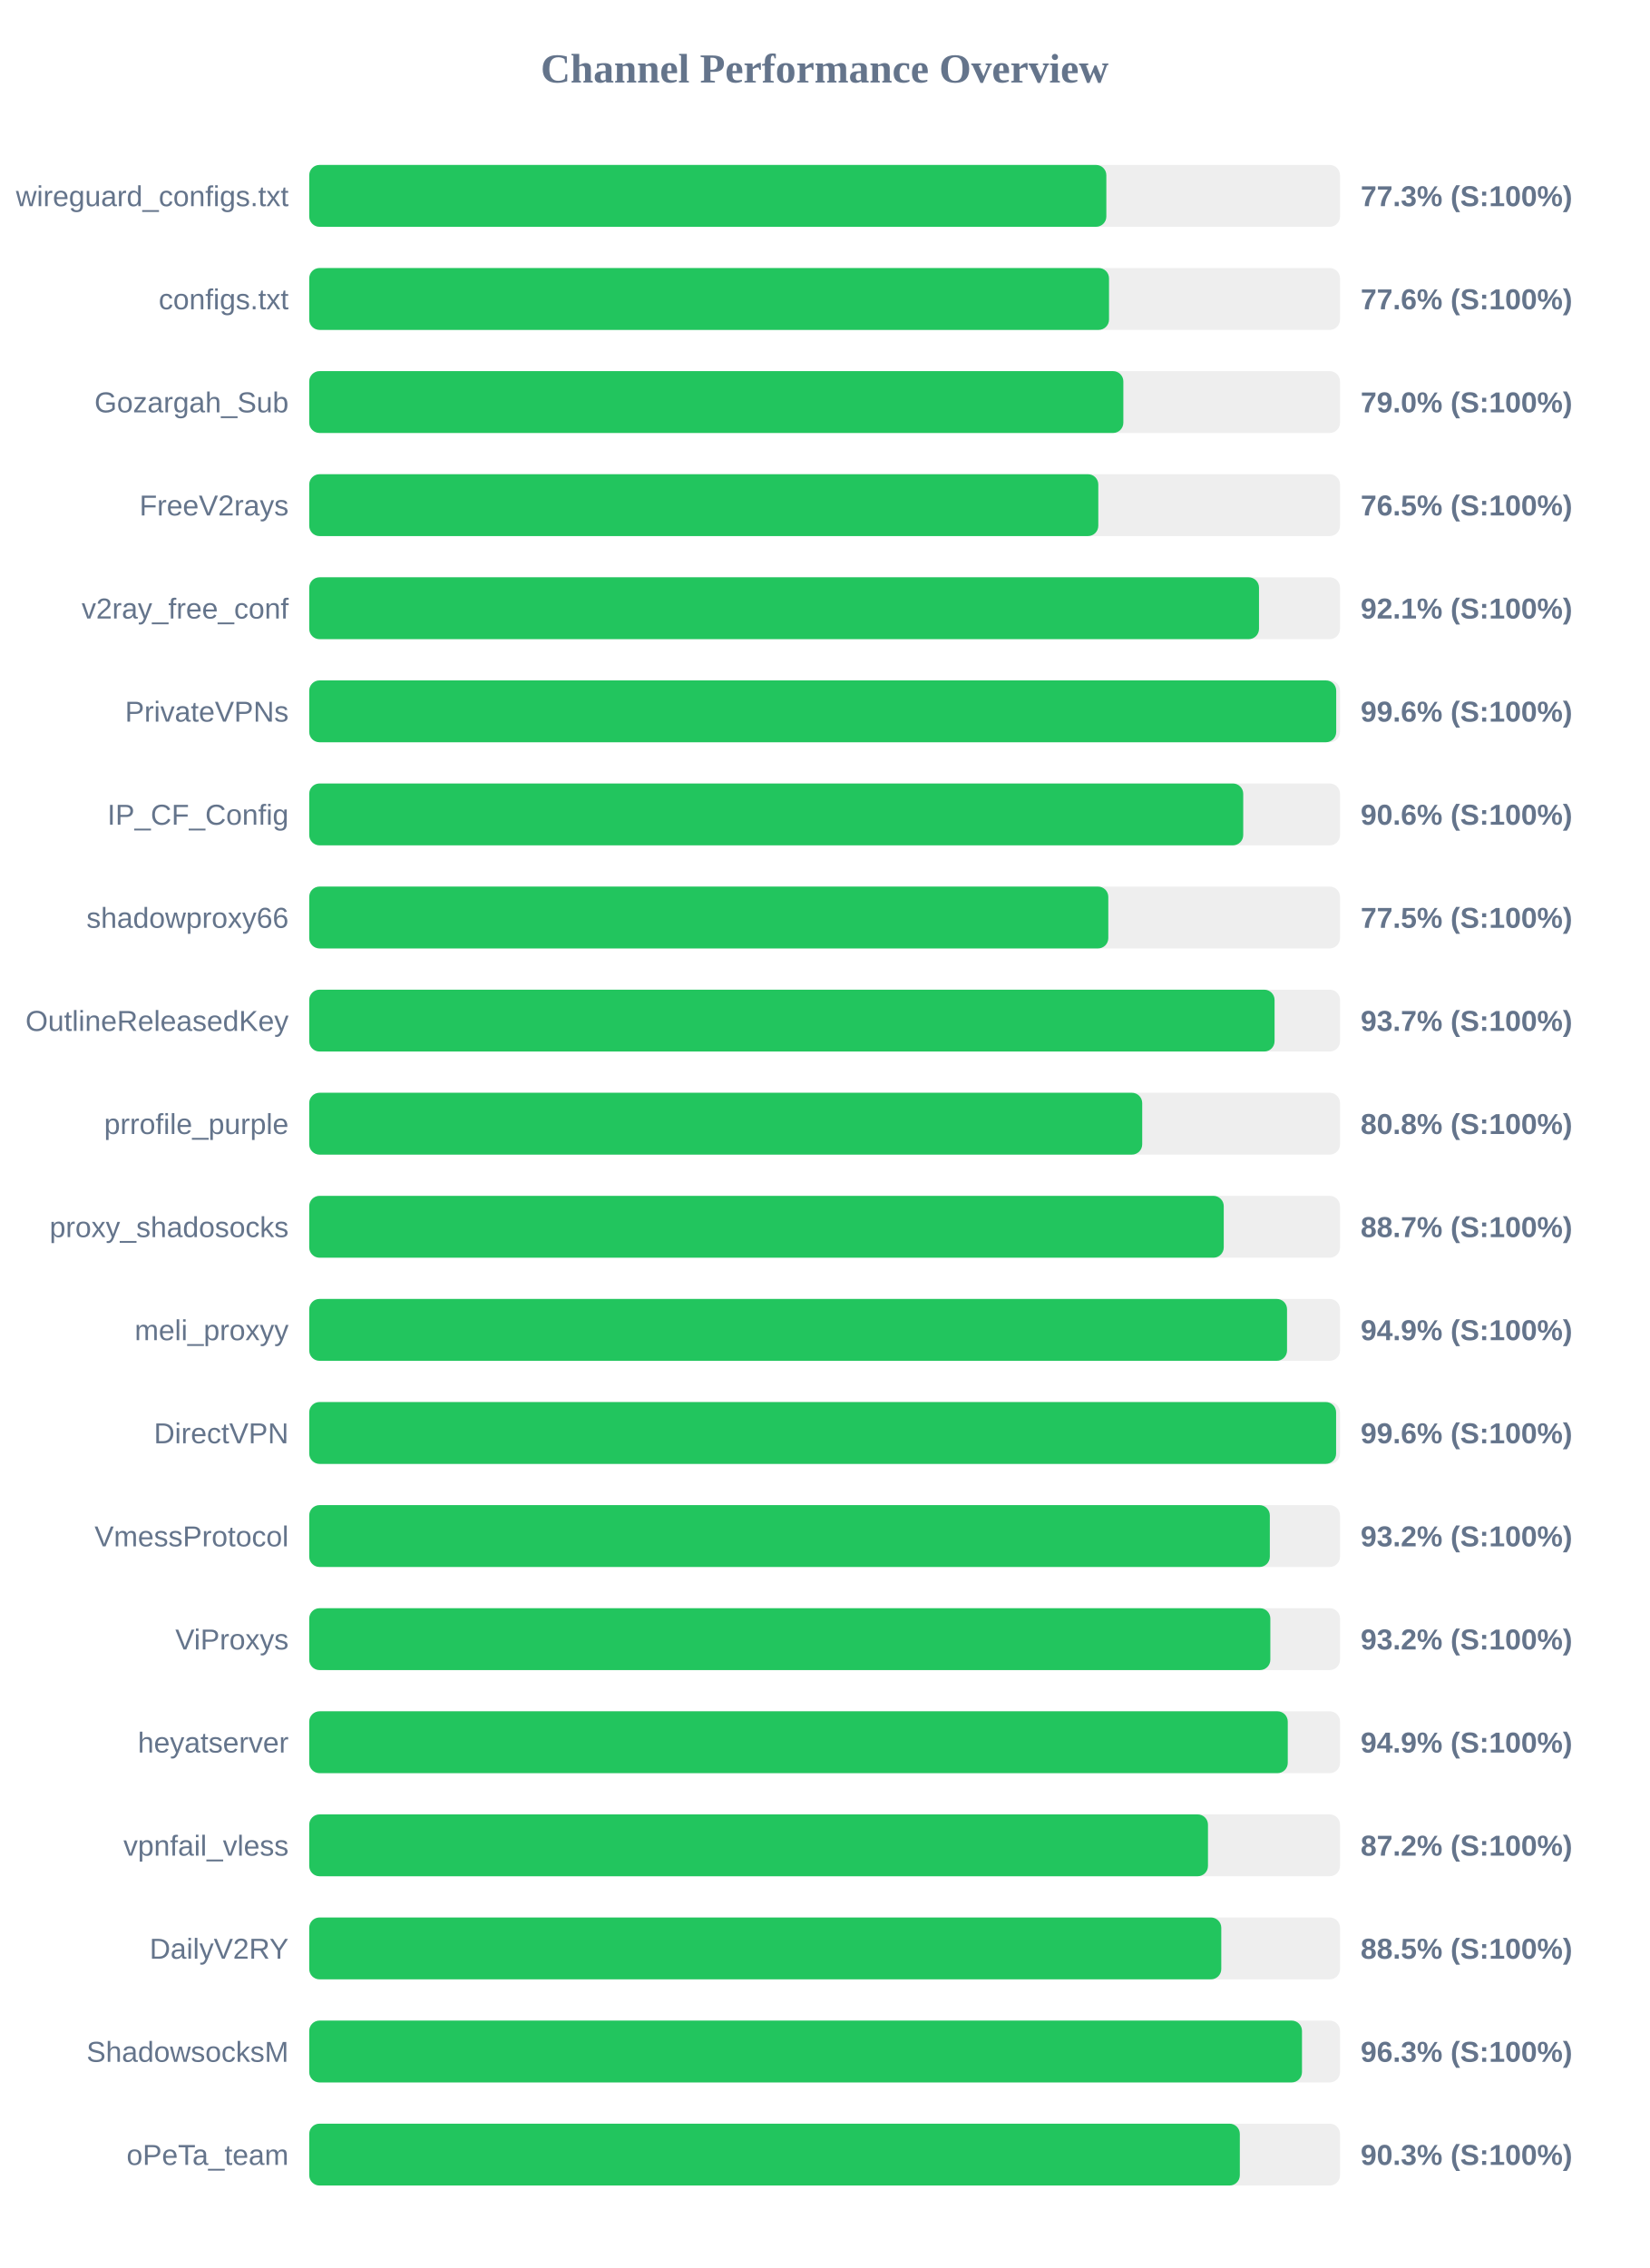
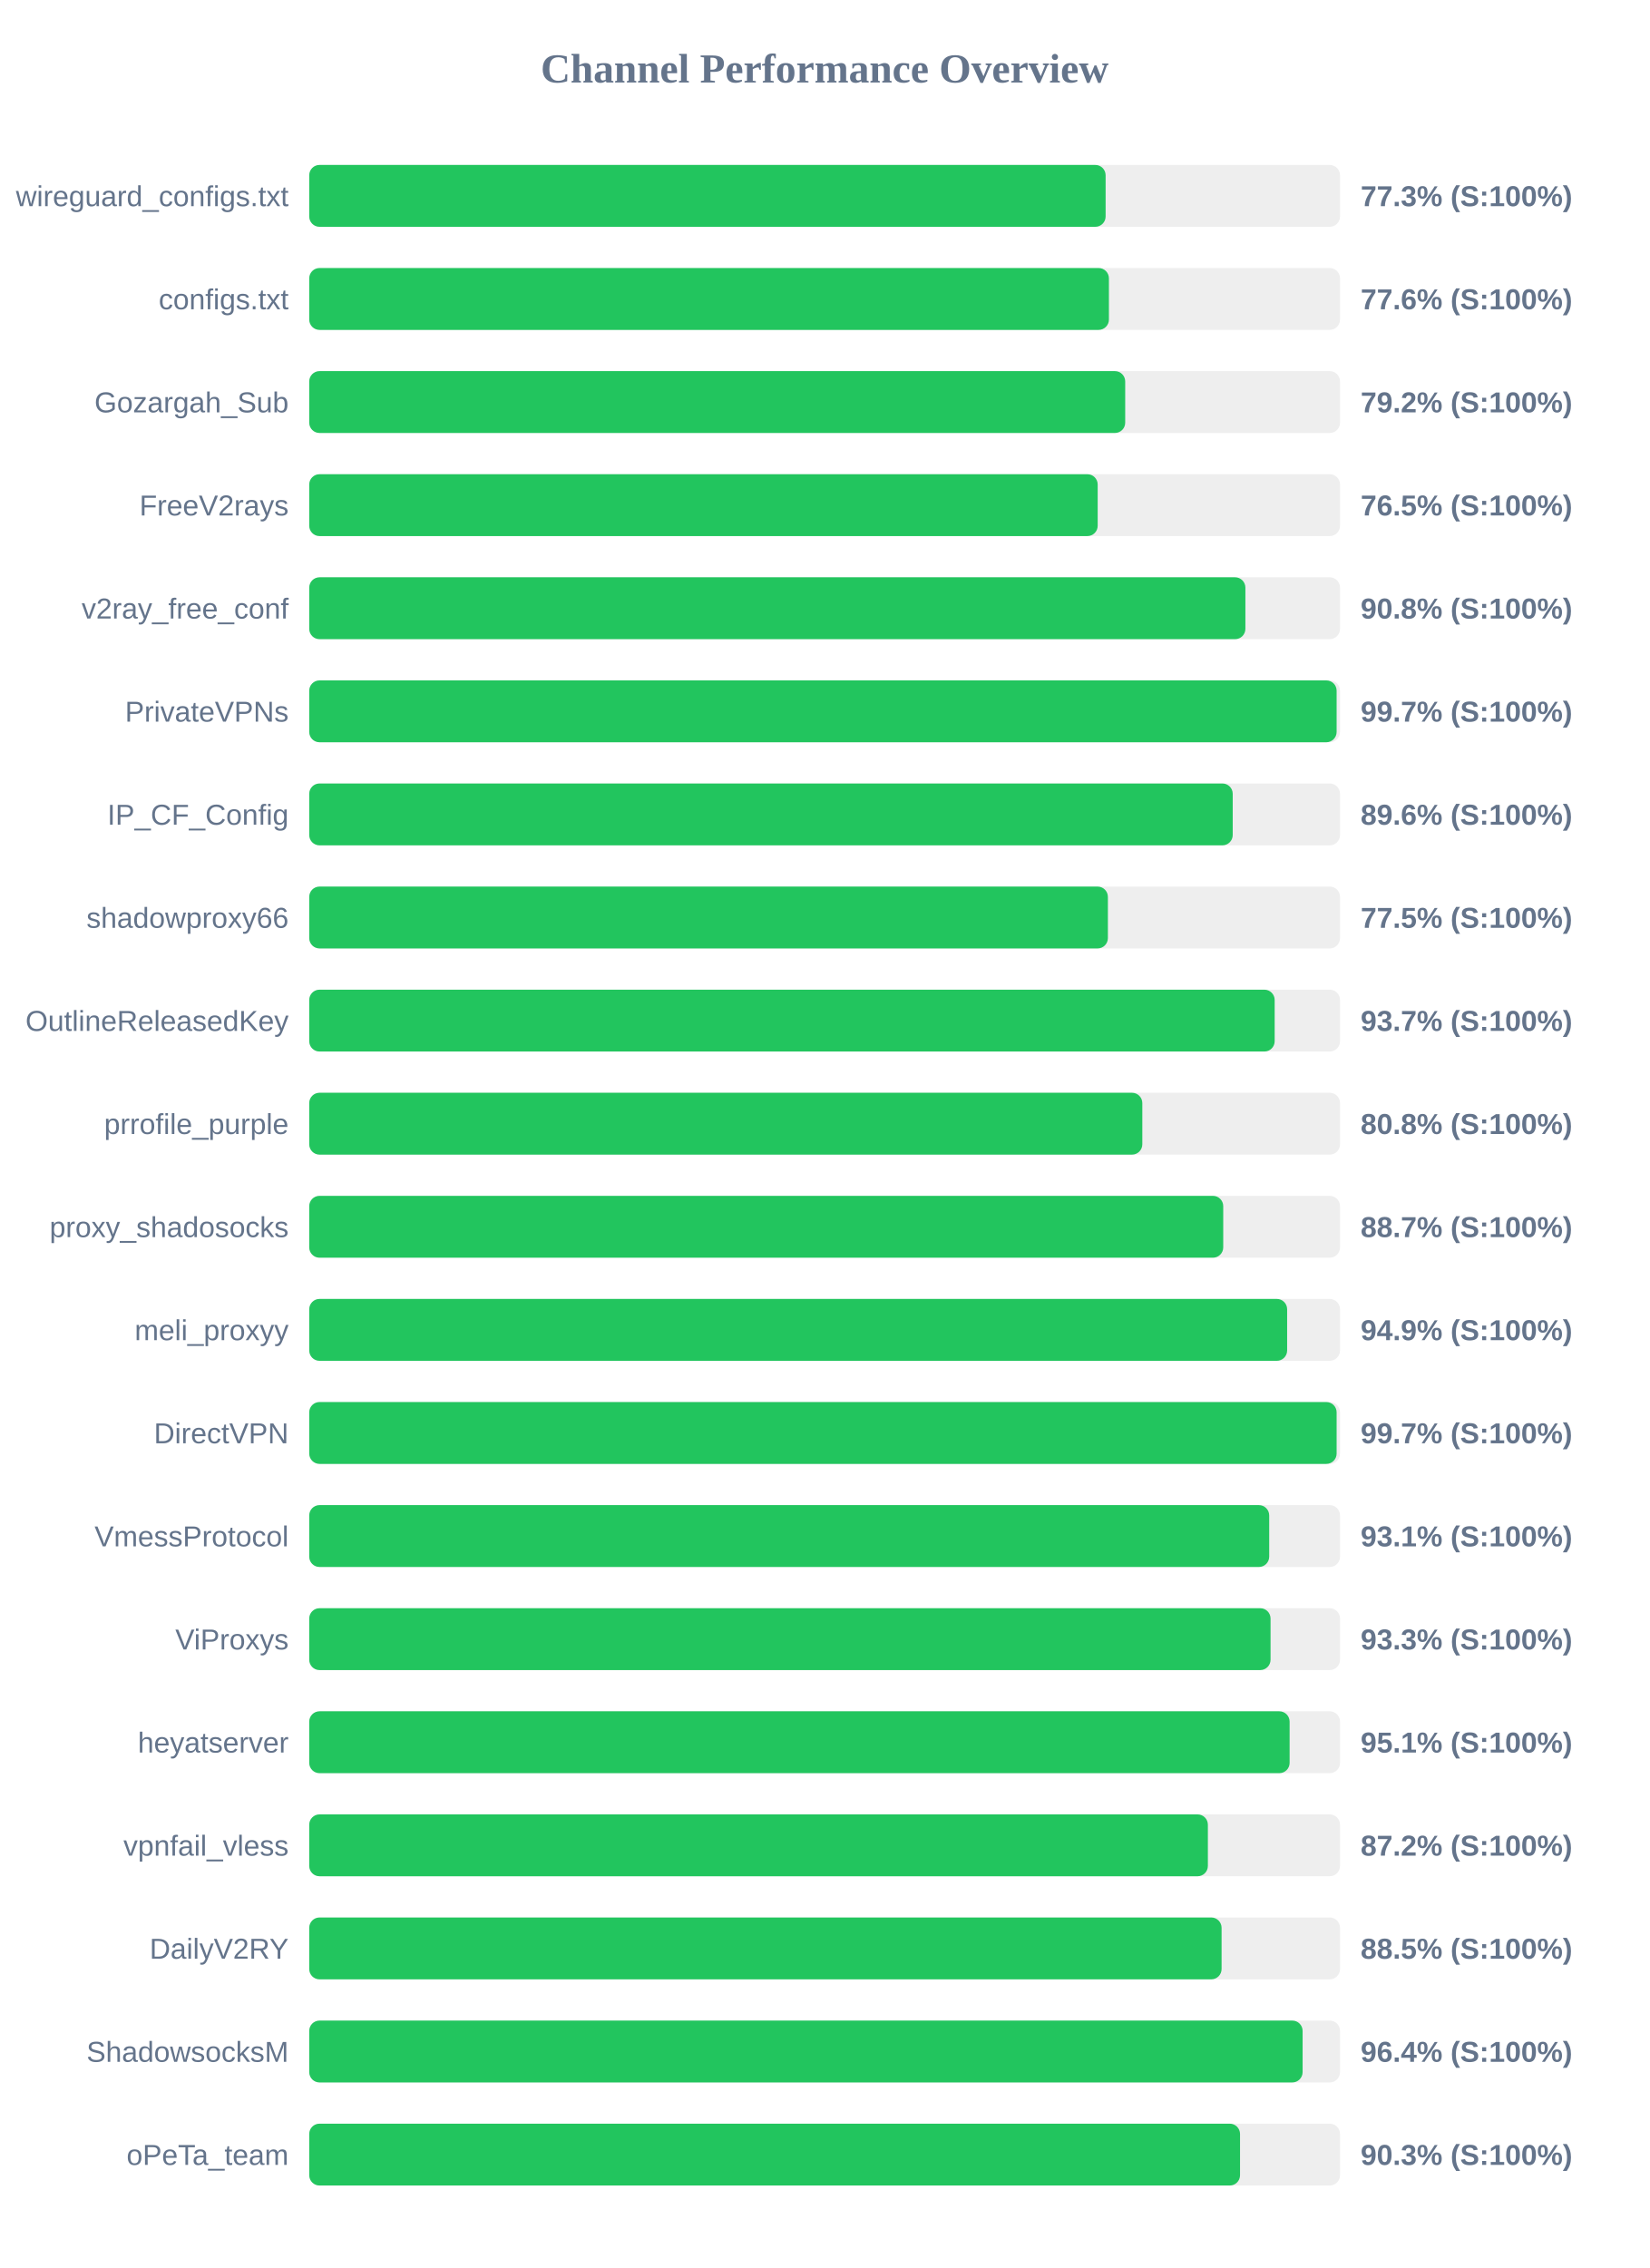
<svg xmlns="http://www.w3.org/2000/svg" width="800" height="1100" version="1.1">
  <style>
        .row { font: 14px Arial; fill: #64748b; }
        .score { font: bold 14px Arial; fill: #64748b; }
    </style>
  <text x="400" y="40" text-anchor="middle" font-size="20px" font-weight="bold" fill="#64748b">Channel Performance Overview</text>
  <rect x="150" y="80" width="500" height="30" fill="#eee" rx="5" />
-   <rect x="150" y="80" width="386.65" height="30" fill="#22c55e" rx="5" />
+   <rect x="150" y="80" width="386.3" height="30" fill="#22c55e" rx="5" />
  <text x="140" y="100" text-anchor="end" class="row">wireguard_configs.txt</text>
  <text x="660" y="100" text-anchor="start" class="score">77.3% (S:100%)</text>
  <rect x="150" y="130" width="500" height="30" fill="#eee" rx="5" />
-   <rect x="150" y="130" width="387.95" height="30" fill="#22c55e" rx="5" />
+   <rect x="150" y="130" width="387.9" height="30" fill="#22c55e" rx="5" />
  <text x="140" y="150" text-anchor="end" class="row">configs.txt</text>
  <text x="660" y="150" text-anchor="start" class="score">77.6% (S:100%)</text>
  <rect x="150" y="180" width="500" height="30" fill="#eee" rx="5" />
-   <rect x="150" y="180" width="394.9" height="30" fill="#22c55e" rx="5" />
+   <rect x="150" y="180" width="395.8" height="30" fill="#22c55e" rx="5" />
  <text x="140" y="200" text-anchor="end" class="row">Gozargah_Sub</text>
-   <text x="660" y="200" text-anchor="start" class="score">79.0% (S:100%)</text>
+   <text x="660" y="200" text-anchor="start" class="score">79.2% (S:100%)</text>
  <rect x="150" y="230" width="500" height="30" fill="#eee" rx="5" />
-   <rect x="150" y="230" width="382.75" height="30" fill="#22c55e" rx="5" />
+   <rect x="150" y="230" width="382.45" height="30" fill="#22c55e" rx="5" />
  <text x="140" y="250" text-anchor="end" class="row">FreeV2rays</text>
  <text x="660" y="250" text-anchor="start" class="score">76.5% (S:100%)</text>
  <rect x="150" y="280" width="500" height="30" fill="#eee" rx="5" />
-   <rect x="150" y="280" width="460.7" height="30" fill="#22c55e" rx="5" />
+   <rect x="150" y="280" width="454.1" height="30" fill="#22c55e" rx="5" />
  <text x="140" y="300" text-anchor="end" class="row">v2ray_free_conf</text>
-   <text x="660" y="300" text-anchor="start" class="score">92.1% (S:100%)</text>
+   <text x="660" y="300" text-anchor="start" class="score">90.8% (S:100%)</text>
  <rect x="150" y="330" width="500" height="30" fill="#eee" rx="5" />
-   <rect x="150" y="330" width="498.15" height="30" fill="#22c55e" rx="5" />
+   <rect x="150" y="330" width="498.35" height="30" fill="#22c55e" rx="5" />
  <text x="140" y="350" text-anchor="end" class="row">PrivateVPNs</text>
-   <text x="660" y="350" text-anchor="start" class="score">99.6% (S:100%)</text>
+   <text x="660" y="350" text-anchor="start" class="score">99.7% (S:100%)</text>
  <rect x="150" y="380" width="500" height="30" fill="#eee" rx="5" />
-   <rect x="150" y="380" width="453.05" height="30" fill="#22c55e" rx="5" />
+   <rect x="150" y="380" width="447.95" height="30" fill="#22c55e" rx="5" />
  <text x="140" y="400" text-anchor="end" class="row">IP_CF_Config</text>
-   <text x="660" y="400" text-anchor="start" class="score">90.6% (S:100%)</text>
+   <text x="660" y="400" text-anchor="start" class="score">89.6% (S:100%)</text>
  <rect x="150" y="430" width="500" height="30" fill="#eee" rx="5" />
-   <rect x="150" y="430" width="387.6" height="30" fill="#22c55e" rx="5" />
+   <rect x="150" y="430" width="387.4" height="30" fill="#22c55e" rx="5" />
  <text x="140" y="450" text-anchor="end" class="row">shadowproxy66</text>
  <text x="660" y="450" text-anchor="start" class="score">77.5% (S:100%)</text>
  <rect x="150" y="480" width="500" height="30" fill="#eee" rx="5" />
-   <rect x="150" y="480" width="468.25" height="30" fill="#22c55e" rx="5" />
+   <rect x="150" y="480" width="468.3" height="30" fill="#22c55e" rx="5" />
  <text x="140" y="500" text-anchor="end" class="row">OutlineReleasedKey</text>
  <text x="660" y="500" text-anchor="start" class="score">93.7% (S:100%)</text>
  <rect x="150" y="530" width="500" height="30" fill="#eee" rx="5" />
-   <rect x="150" y="530" width="404.05" height="30" fill="#22c55e" rx="5" />
+   <rect x="150" y="530" width="404.1" height="30" fill="#22c55e" rx="5" />
  <text x="140" y="550" text-anchor="end" class="row">prrofile_purple</text>
  <text x="660" y="550" text-anchor="start" class="score">80.8% (S:100%)</text>
  <rect x="150" y="580" width="500" height="30" fill="#eee" rx="5" />
-   <rect x="150" y="580" width="443.6" height="30" fill="#22c55e" rx="5" />
+   <rect x="150" y="580" width="443.35" height="30" fill="#22c55e" rx="5" />
  <text x="140" y="600" text-anchor="end" class="row">proxy_shadosocks</text>
  <text x="660" y="600" text-anchor="start" class="score">88.7% (S:100%)</text>
  <rect x="150" y="630" width="500" height="30" fill="#eee" rx="5" />
-   <rect x="150" y="630" width="474.3" height="30" fill="#22c55e" rx="5" />
+   <rect x="150" y="630" width="474.35" height="30" fill="#22c55e" rx="5" />
  <text x="140" y="650" text-anchor="end" class="row">meli_proxyy</text>
  <text x="660" y="650" text-anchor="start" class="score">94.9% (S:100%)</text>
  <rect x="150" y="680" width="500" height="30" fill="#eee" rx="5" />
-   <rect x="150" y="680" width="498.1" height="30" fill="#22c55e" rx="5" />
+   <rect x="150" y="680" width="498.35" height="30" fill="#22c55e" rx="5" />
  <text x="140" y="700" text-anchor="end" class="row">DirectVPN</text>
-   <text x="660" y="700" text-anchor="start" class="score">99.6% (S:100%)</text>
+   <text x="660" y="700" text-anchor="start" class="score">99.7% (S:100%)</text>
  <rect x="150" y="730" width="500" height="30" fill="#eee" rx="5" />
-   <rect x="150" y="730" width="465.95" height="30" fill="#22c55e" rx="5" />
+   <rect x="150" y="730" width="465.65" height="30" fill="#22c55e" rx="5" />
  <text x="140" y="750" text-anchor="end" class="row">VmessProtocol</text>
-   <text x="660" y="750" text-anchor="start" class="score">93.2% (S:100%)</text>
+   <text x="660" y="750" text-anchor="start" class="score">93.1% (S:100%)</text>
  <rect x="150" y="780" width="500" height="30" fill="#eee" rx="5" />
-   <rect x="150" y="780" width="466.2" height="30" fill="#22c55e" rx="5" />
+   <rect x="150" y="780" width="466.3" height="30" fill="#22c55e" rx="5" />
  <text x="140" y="800" text-anchor="end" class="row">ViProxys</text>
-   <text x="660" y="800" text-anchor="start" class="score">93.2% (S:100%)</text>
+   <text x="660" y="800" text-anchor="start" class="score">93.3% (S:100%)</text>
  <rect x="150" y="830" width="500" height="30" fill="#eee" rx="5" />
-   <rect x="150" y="830" width="474.65" height="30" fill="#22c55e" rx="5" />
+   <rect x="150" y="830" width="475.55" height="30" fill="#22c55e" rx="5" />
  <text x="140" y="850" text-anchor="end" class="row">heyatserver</text>
-   <text x="660" y="850" text-anchor="start" class="score">94.9% (S:100%)</text>
+   <text x="660" y="850" text-anchor="start" class="score">95.1% (S:100%)</text>
  <rect x="150" y="880" width="500" height="30" fill="#eee" rx="5" />
-   <rect x="150" y="880" width="435.95" height="30" fill="#22c55e" rx="5" />
+   <rect x="150" y="880" width="435.9" height="30" fill="#22c55e" rx="5" />
  <text x="140" y="900" text-anchor="end" class="row">vpnfail_vless</text>
  <text x="660" y="900" text-anchor="start" class="score">87.2% (S:100%)</text>
  <rect x="150" y="930" width="500" height="30" fill="#eee" rx="5" />
-   <rect x="150" y="930" width="442.4" height="30" fill="#22c55e" rx="5" />
+   <rect x="150" y="930" width="442.55" height="30" fill="#22c55e" rx="5" />
  <text x="140" y="950" text-anchor="end" class="row">DailyV2RY</text>
  <text x="660" y="950" text-anchor="start" class="score">88.5% (S:100%)</text>
  <rect x="150" y="980" width="500" height="30" fill="#eee" rx="5" />
-   <rect x="150" y="980" width="481.55" height="30" fill="#22c55e" rx="5" />
+   <rect x="150" y="980" width="481.85" height="30" fill="#22c55e" rx="5" />
  <text x="140" y="1000" text-anchor="end" class="row">ShadowsocksM</text>
-   <text x="660" y="1000" text-anchor="start" class="score">96.3% (S:100%)</text>
+   <text x="660" y="1000" text-anchor="start" class="score">96.4% (S:100%)</text>
  <rect x="150" y="1030" width="500" height="30" fill="#eee" rx="5" />
-   <rect x="150" y="1030" width="451.4" height="30" fill="#22c55e" rx="5" />
+   <rect x="150" y="1030" width="451.5" height="30" fill="#22c55e" rx="5" />
  <text x="140" y="1050" text-anchor="end" class="row">oPeTa_team</text>
  <text x="660" y="1050" text-anchor="start" class="score">90.3% (S:100%)</text>
</svg>
